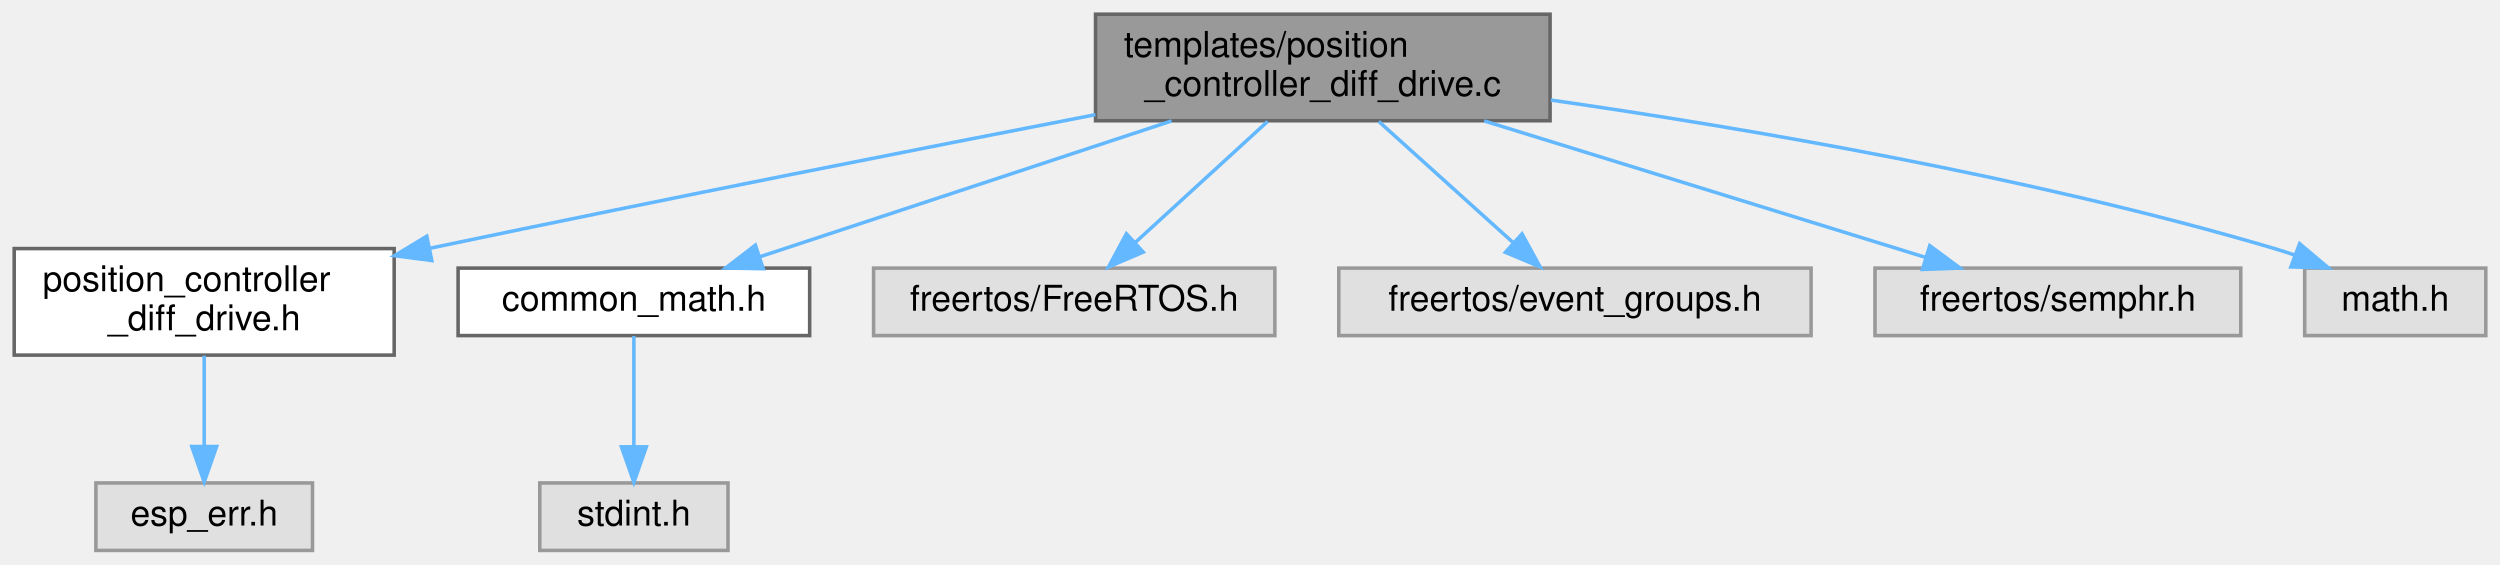
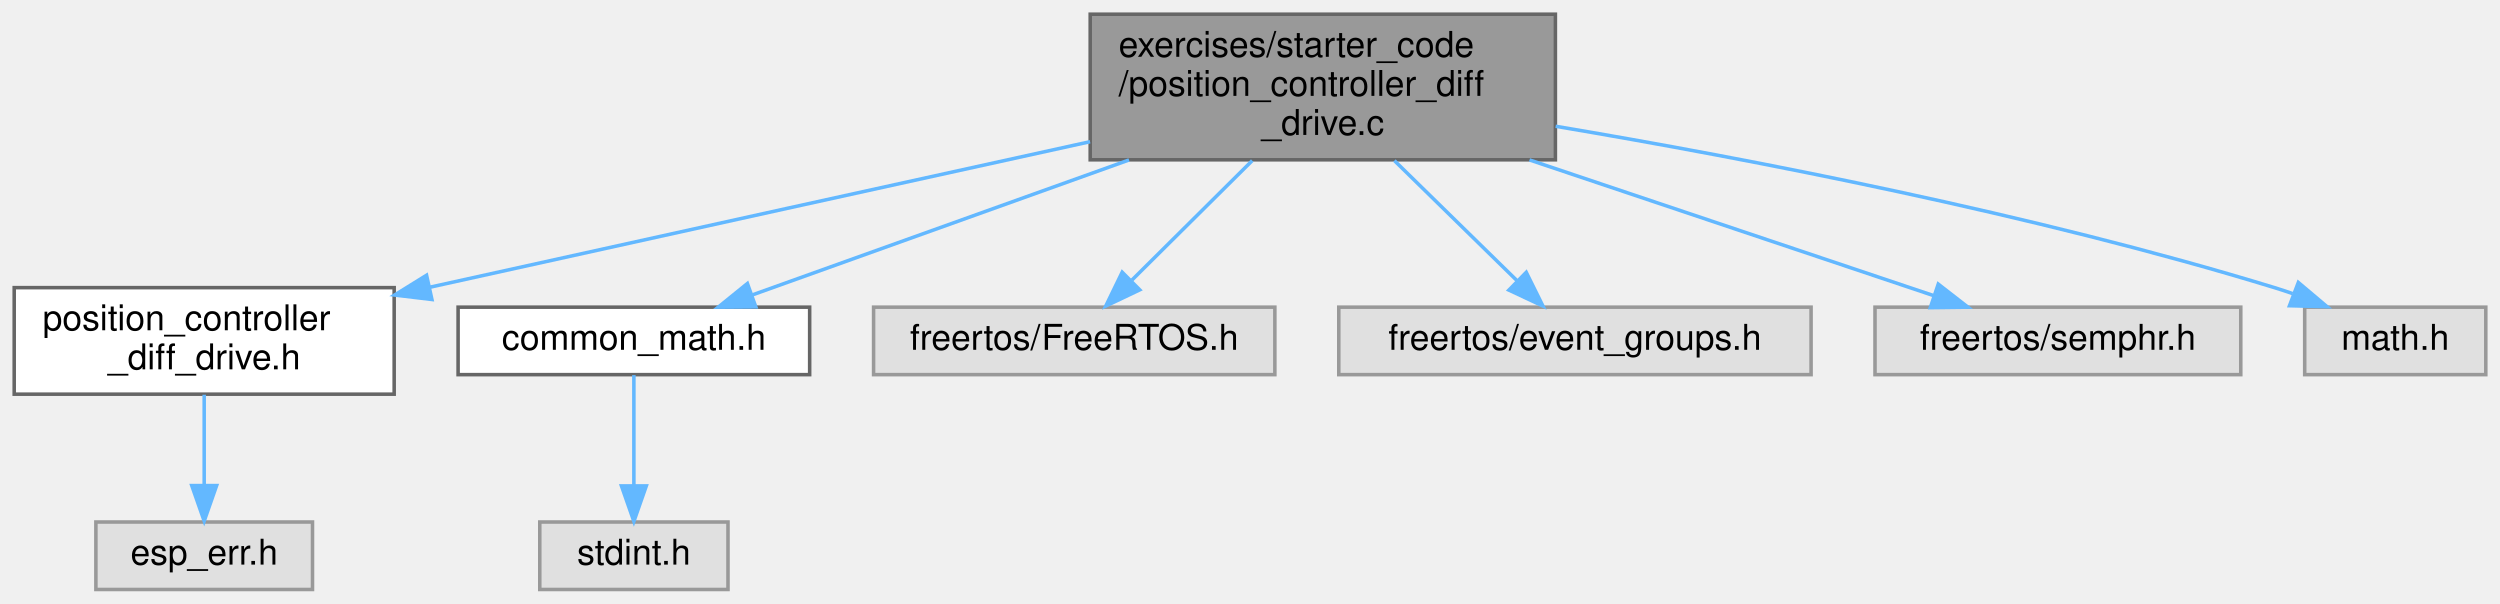
- <svg xmlns="http://www.w3.org/2000/svg" xmlns:xlink="http://www.w3.org/1999/xlink" width="704pt" height="159pt" viewBox="0.00 0.00 704.00 159.00">
-   <g id="page0,1_graph0" class="graph" transform="scale(1 1) rotate(0) translate(4 155)">
+ <svg xmlns="http://www.w3.org/2000/svg" xmlns:xlink="http://www.w3.org/1999/xlink" width="704pt" height="170pt" viewBox="0.00 0.00 704.00 170.00">
+   <g id="page0,1_graph0" class="graph" transform="scale(1 1) rotate(0) translate(4 166)">
    <g id="Node000001" class="node">
      <g id="a_Node000001">
        <a xlink:title="Cartesian position controller for differential drive robots implementation file.">
-           <polygon fill="#999999" stroke="#666666" points="432.5,-151 304.5,-151 304.5,-121 432.5,-121 432.5,-151" />
-           <text text-anchor="start" x="312.5" y="-139" font-family="Helvetica,sans-Serif" font-size="10.00">templates/position</text>
-           <text text-anchor="middle" x="368.5" y="-128" font-family="Helvetica,sans-Serif" font-size="10.00">_controller_diff_drive.c</text>
+           <polygon fill="#999999" stroke="#666666" points="434,-162 303,-162 303,-121 434,-121 434,-162" />
+           <text text-anchor="start" x="311" y="-150" font-family="Helvetica,sans-Serif" font-size="10.00">exercises/starter_code</text>
+           <text text-anchor="start" x="311" y="-139" font-family="Helvetica,sans-Serif" font-size="10.00">/position_controller_diff</text>
+           <text text-anchor="middle" x="368.5" y="-128" font-family="Helvetica,sans-Serif" font-size="10.00">_drive.c</text>
        </a>
      </g>
    </g>
    <g id="Node000002" class="node">
      <g id="a_Node000002">
        <a xlink:href="position__controller__diff__drive_8h.html" target="_top" xlink:title="Cartesian position controller for differential drive robots header file.">
          <polygon fill="white" stroke="#666666" points="107,-85 0,-85 0,-55 107,-55 107,-85" />
          <text text-anchor="start" x="8" y="-73" font-family="Helvetica,sans-Serif" font-size="10.00">position_controller</text>
          <text text-anchor="middle" x="53.5" y="-62" font-family="Helvetica,sans-Serif" font-size="10.00">_diff_drive.h</text>
        </a>
      </g>
    </g>
    <g id="edge1_Node000001_Node000002" class="edge">
      <g id="a_edge1_Node000001_Node000002">
        <a xlink:title=" ">
-           <path fill="none" stroke="#63b8ff" d="M304.46,-122.71C255.77,-113.27 186.86,-99.71 116.97,-85.07" />
-           <polygon fill="#63b8ff" stroke="#63b8ff" points="117.6,-81.63 107.1,-83 116.17,-88.48 117.6,-81.63" />
+           <path fill="none" stroke="#63b8ff" d="M302.96,-126.1C254.38,-115.42 186.27,-100.43 116.91,-85.09" />
+           <polygon fill="#63b8ff" stroke="#63b8ff" points="117.63,-81.66 107.11,-82.92 116.12,-88.5 117.63,-81.66" />
        </a>
      </g>
    </g>
    <g id="Node000004" class="node">
      <g id="a_Node000004">
        <a xlink:href="common__math_8h.html" target="_top" xlink:title="Common mathematical functions header file.">
          <polygon fill="white" stroke="#666666" points="224,-79.5 125,-79.5 125,-60.5 224,-60.5 224,-79.5" />
          <text text-anchor="middle" x="174.5" y="-67.5" font-family="Helvetica,sans-Serif" font-size="10.00">common_math.h</text>
        </a>
      </g>
    </g>
    <g id="edge3_Node000001_Node000004" class="edge">
      <g id="a_edge3_Node000001_Node000004">
        <a xlink:title=" ">
-           <path fill="none" stroke="#63b8ff" d="M325.93,-120.95C291.15,-109.48 242.59,-93.46 209.91,-82.68" />
-           <polygon fill="#63b8ff" stroke="#63b8ff" points="210.91,-79.33 200.32,-79.52 208.72,-85.97 210.91,-79.33" />
+           <path fill="none" stroke="#63b8ff" d="M313.94,-120.96C279.86,-108.74 237.06,-93.41 207.93,-82.98" />
+           <polygon fill="#63b8ff" stroke="#63b8ff" points="208.83,-79.58 198.24,-79.5 206.47,-86.17 208.83,-79.58" />
        </a>
      </g>
    </g>
    <g id="Node000006" class="node">
      <g id="a_Node000006">
        <a xlink:title=" ">
          <polygon fill="#e0e0e0" stroke="#999999" points="355,-79.5 242,-79.5 242,-60.5 355,-60.5 355,-79.5" />
          <text text-anchor="middle" x="298.5" y="-67.5" font-family="Helvetica,sans-Serif" font-size="10.00">freertos/FreeRTOS.h</text>
        </a>
      </g>
    </g>
    <g id="edge5_Node000001_Node000006" class="edge">
      <g id="a_edge5_Node000001_Node000006">
        <a xlink:title=" ">
-           <path fill="none" stroke="#63b8ff" d="M352.96,-120.8C341.94,-110.72 327.15,-97.19 315.76,-86.78" />
-           <polygon fill="#63b8ff" stroke="#63b8ff" points="317.92,-84.01 308.17,-79.84 313.19,-89.18 317.92,-84.01" />
+           <path fill="none" stroke="#63b8ff" d="M348.63,-120.77C337.91,-110.13 324.85,-97.16 314.75,-87.13" />
+           <polygon fill="#63b8ff" stroke="#63b8ff" points="316.95,-84.38 307.38,-79.82 312.01,-89.35 316.95,-84.38" />
        </a>
      </g>
    </g>
    <g id="Node000007" class="node">
      <g id="a_Node000007">
        <a xlink:title=" ">
          <polygon fill="#e0e0e0" stroke="#999999" points="506,-79.5 373,-79.5 373,-60.5 506,-60.5 506,-79.5" />
          <text text-anchor="middle" x="439.5" y="-67.5" font-family="Helvetica,sans-Serif" font-size="10.00">freertos/event_groups.h</text>
        </a>
      </g>
    </g>
    <g id="edge6_Node000001_Node000007" class="edge">
      <g id="a_edge6_Node000001_Node000007">
        <a xlink:title=" ">
-           <path fill="none" stroke="#63b8ff" d="M384.26,-120.8C395.43,-110.72 410.44,-97.19 421.99,-86.78" />
-           <polygon fill="#63b8ff" stroke="#63b8ff" points="424.6,-89.14 429.69,-79.84 419.92,-83.94 424.6,-89.14" />
+           <path fill="none" stroke="#63b8ff" d="M388.66,-120.77C399.63,-110.02 413.03,-96.91 423.32,-86.84" />
+           <polygon fill="#63b8ff" stroke="#63b8ff" points="425.79,-89.32 430.49,-79.82 420.9,-84.31 425.79,-89.32" />
        </a>
      </g>
    </g>
    <g id="Node000008" class="node">
      <g id="a_Node000008">
        <a xlink:title=" ">
          <polygon fill="#e0e0e0" stroke="#999999" points="627,-79.5 524,-79.5 524,-60.5 627,-60.5 627,-79.5" />
          <text text-anchor="middle" x="575.5" y="-67.5" font-family="Helvetica,sans-Serif" font-size="10.00">freertos/semphr.h</text>
        </a>
      </g>
    </g>
    <g id="edge7_Node000001_Node000008" class="edge">
      <g id="a_edge7_Node000001_Node000008">
        <a xlink:title=" ">
-           <path fill="none" stroke="#63b8ff" d="M413.93,-120.95C451.19,-109.43 503.3,-93.32 538.16,-82.54" />
-           <polygon fill="#63b8ff" stroke="#63b8ff" points="539.43,-85.82 547.95,-79.52 537.36,-79.13 539.43,-85.82" />
+           <path fill="none" stroke="#63b8ff" d="M426.71,-120.96C463.4,-108.64 509.54,-93.15 540.64,-82.71" />
+           <polygon fill="#63b8ff" stroke="#63b8ff" points="541.81,-86 550.17,-79.5 539.58,-79.37 541.81,-86" />
        </a>
      </g>
    </g>
    <g id="Node000009" class="node">
      <g id="a_Node000009">
        <a xlink:title=" ">
          <polygon fill="#e0e0e0" stroke="#999999" points="696,-79.5 645,-79.5 645,-60.5 696,-60.5 696,-79.5" />
          <text text-anchor="middle" x="670.5" y="-67.5" font-family="Helvetica,sans-Serif" font-size="10.00">math.h</text>
        </a>
      </g>
    </g>
    <g id="edge8_Node000001_Node000009" class="edge">
      <g id="a_edge8_Node000001_Node000009">
        <a xlink:title=" ">
-           <path fill="none" stroke="#63b8ff" d="M432.73,-126.82C487.57,-118.93 568.19,-105.2 636.5,-85 638.38,-84.44 640.3,-83.82 642.23,-83.15" />
-           <polygon fill="#63b8ff" stroke="#63b8ff" points="643.58,-86.38 651.69,-79.55 641.1,-79.83 643.58,-86.38" />
+           <path fill="none" stroke="#63b8ff" d="M434.07,-130.44C488.86,-121.2 568.7,-105.78 636.5,-85 638.18,-84.49 639.89,-83.92 641.6,-83.32" />
+           <polygon fill="#63b8ff" stroke="#63b8ff" points="643.21,-86.46 651.31,-79.63 640.72,-79.91 643.21,-86.46" />
        </a>
      </g>
    </g>
    <g id="Node000003" class="node">
      <g id="a_Node000003">
        <a xlink:title=" ">
          <polygon fill="#e0e0e0" stroke="#999999" points="84,-19 23,-19 23,0 84,0 84,-19" />
          <text text-anchor="middle" x="53.5" y="-7" font-family="Helvetica,sans-Serif" font-size="10.00">esp_err.h</text>
        </a>
      </g>
    </g>
    <g id="edge2_Node000002_Node000003" class="edge">
      <g id="a_edge2_Node000002_Node000003">
        <a xlink:title=" ">
          <path fill="none" stroke="#63b8ff" d="M53.5,-54.84C53.5,-47.21 53.5,-37.7 53.5,-29.45" />
          <polygon fill="#63b8ff" stroke="#63b8ff" points="57,-29.27 53.5,-19.27 50,-29.27 57,-29.27" />
        </a>
      </g>
    </g>
    <g id="Node000005" class="node">
      <g id="a_Node000005">
        <a xlink:title=" ">
          <polygon fill="#e0e0e0" stroke="#999999" points="201,-19 148,-19 148,0 201,0 201,-19" />
          <text text-anchor="middle" x="174.5" y="-7" font-family="Helvetica,sans-Serif" font-size="10.00">stdint.h</text>
        </a>
      </g>
    </g>
    <g id="edge4_Node000004_Node000005" class="edge">
      <g id="a_edge4_Node000004_Node000005">
        <a xlink:title=" ">
          <path fill="none" stroke="#63b8ff" d="M174.5,-60.37C174.5,-52.25 174.5,-39.81 174.5,-29.39" />
          <polygon fill="#63b8ff" stroke="#63b8ff" points="178,-29.17 174.5,-19.17 171,-29.17 178,-29.17" />
        </a>
      </g>
    </g>
  </g>
</svg>
